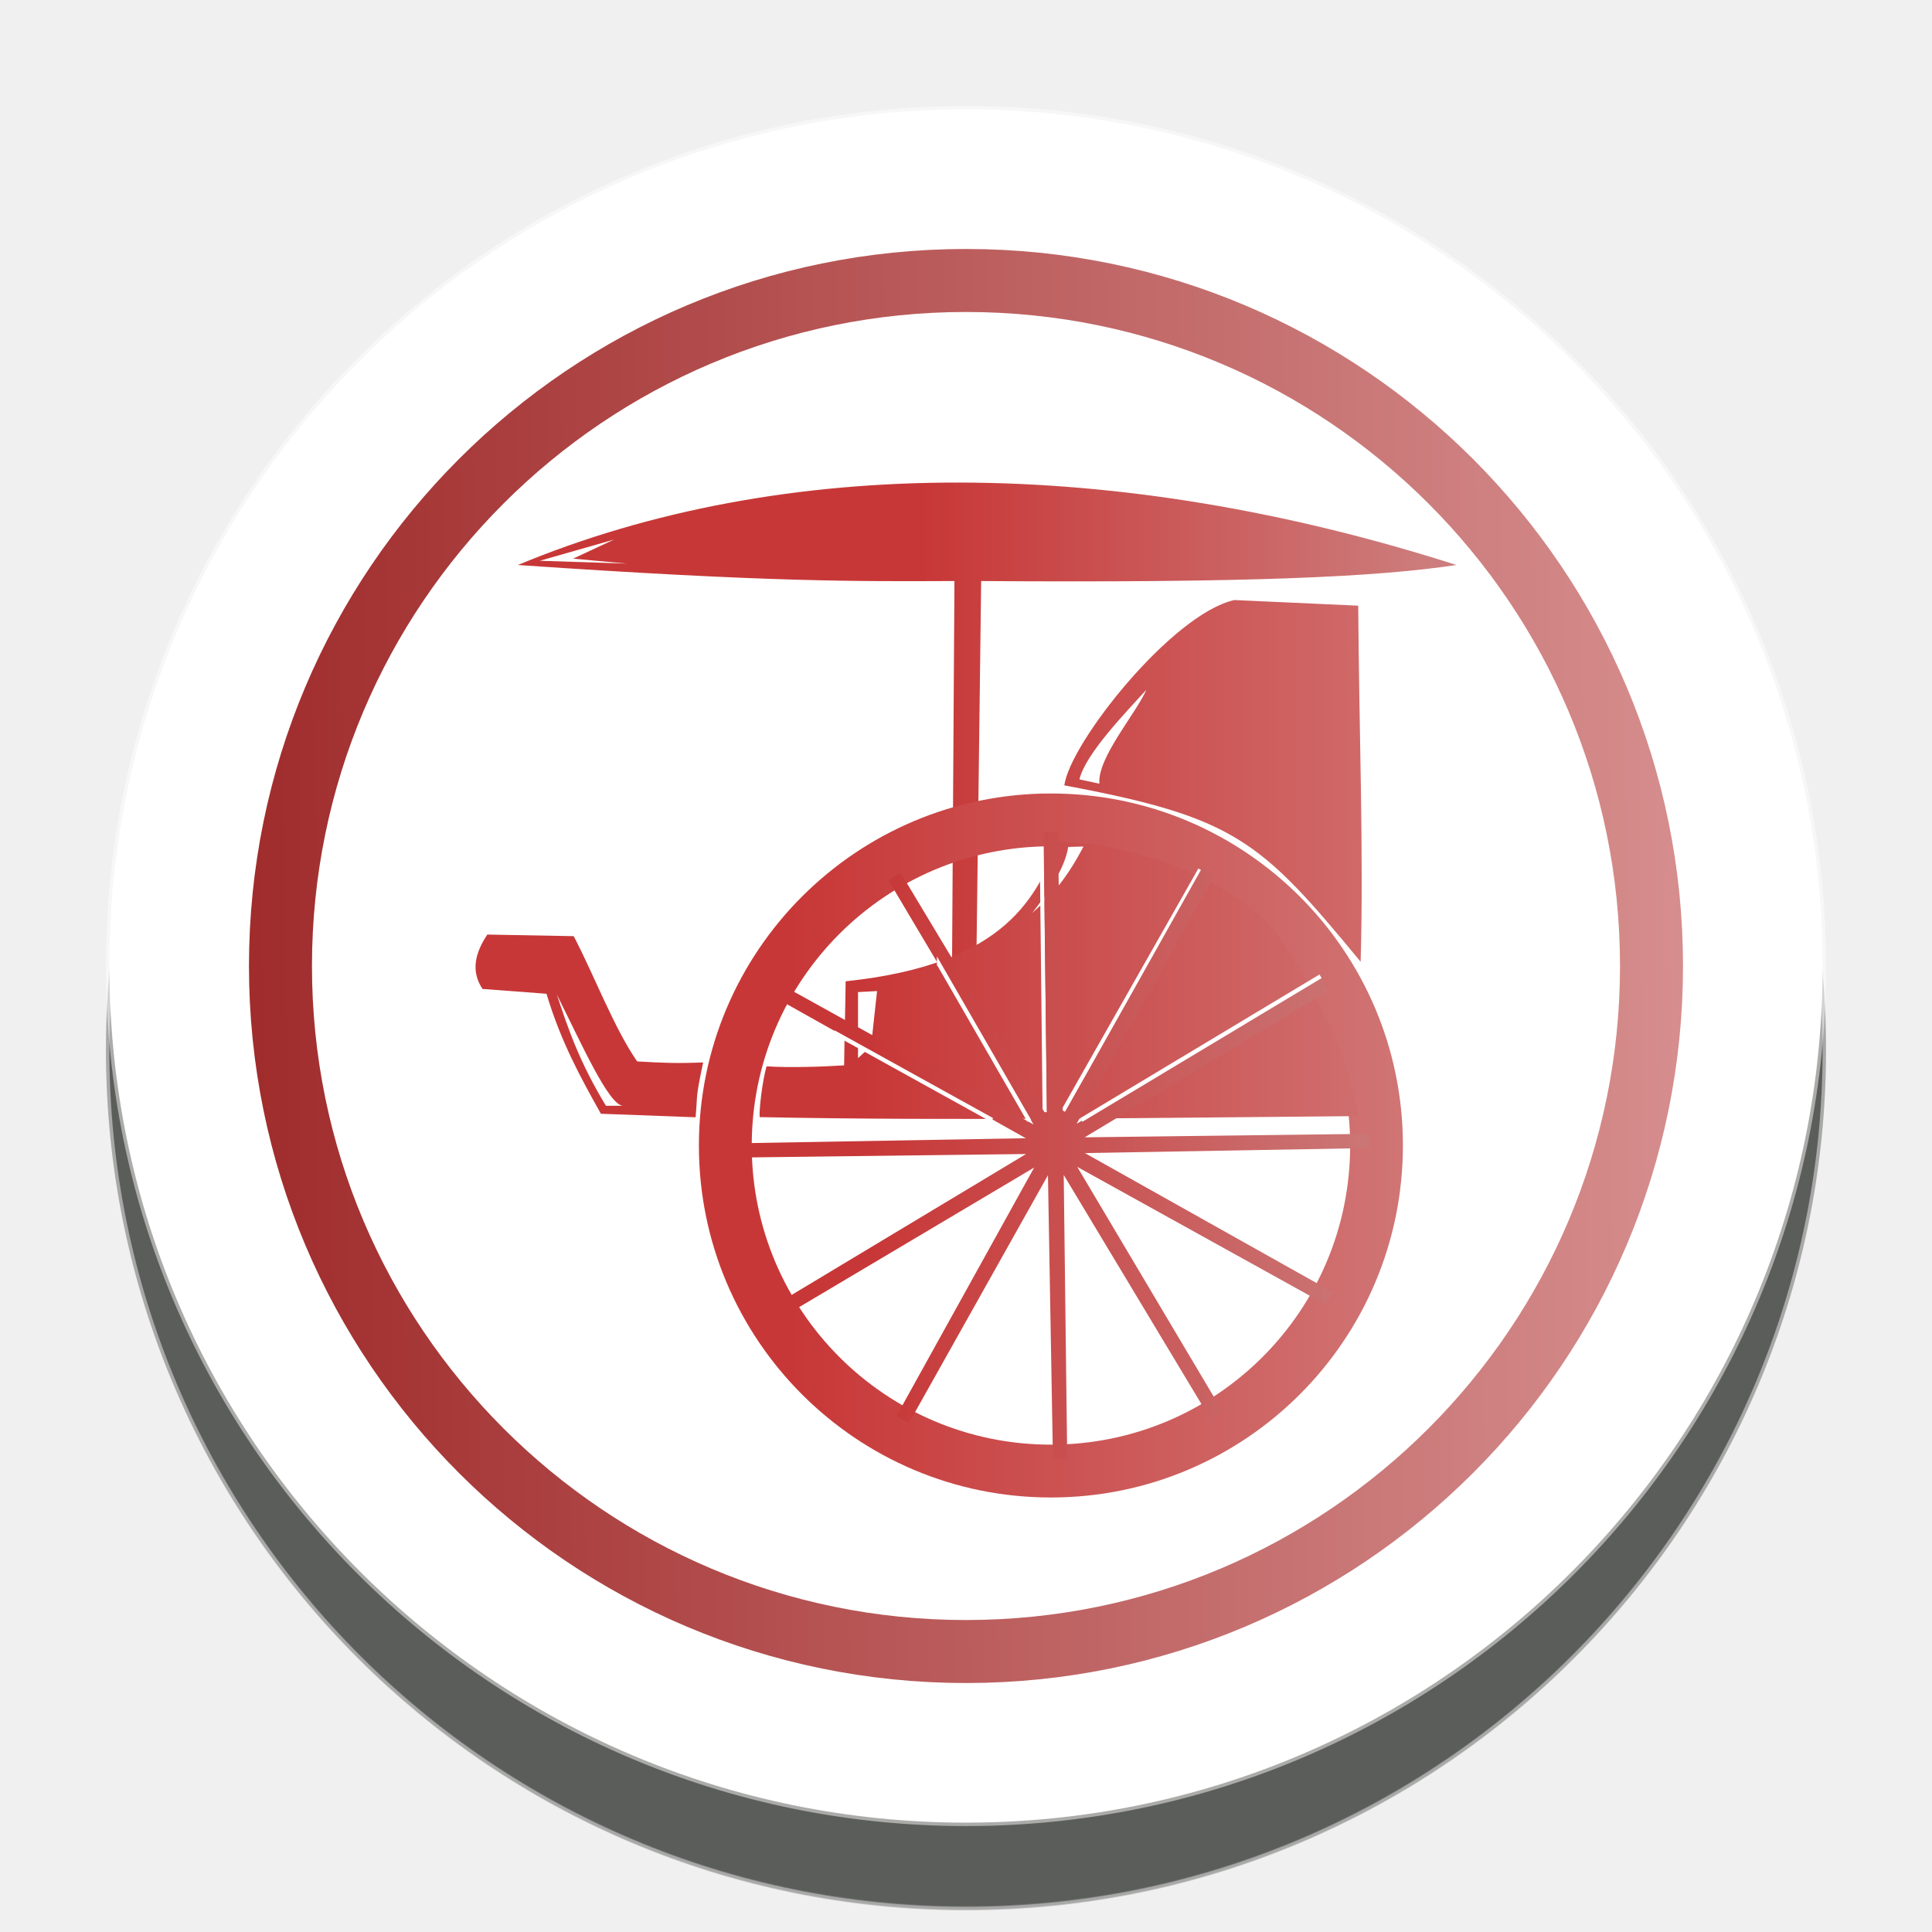
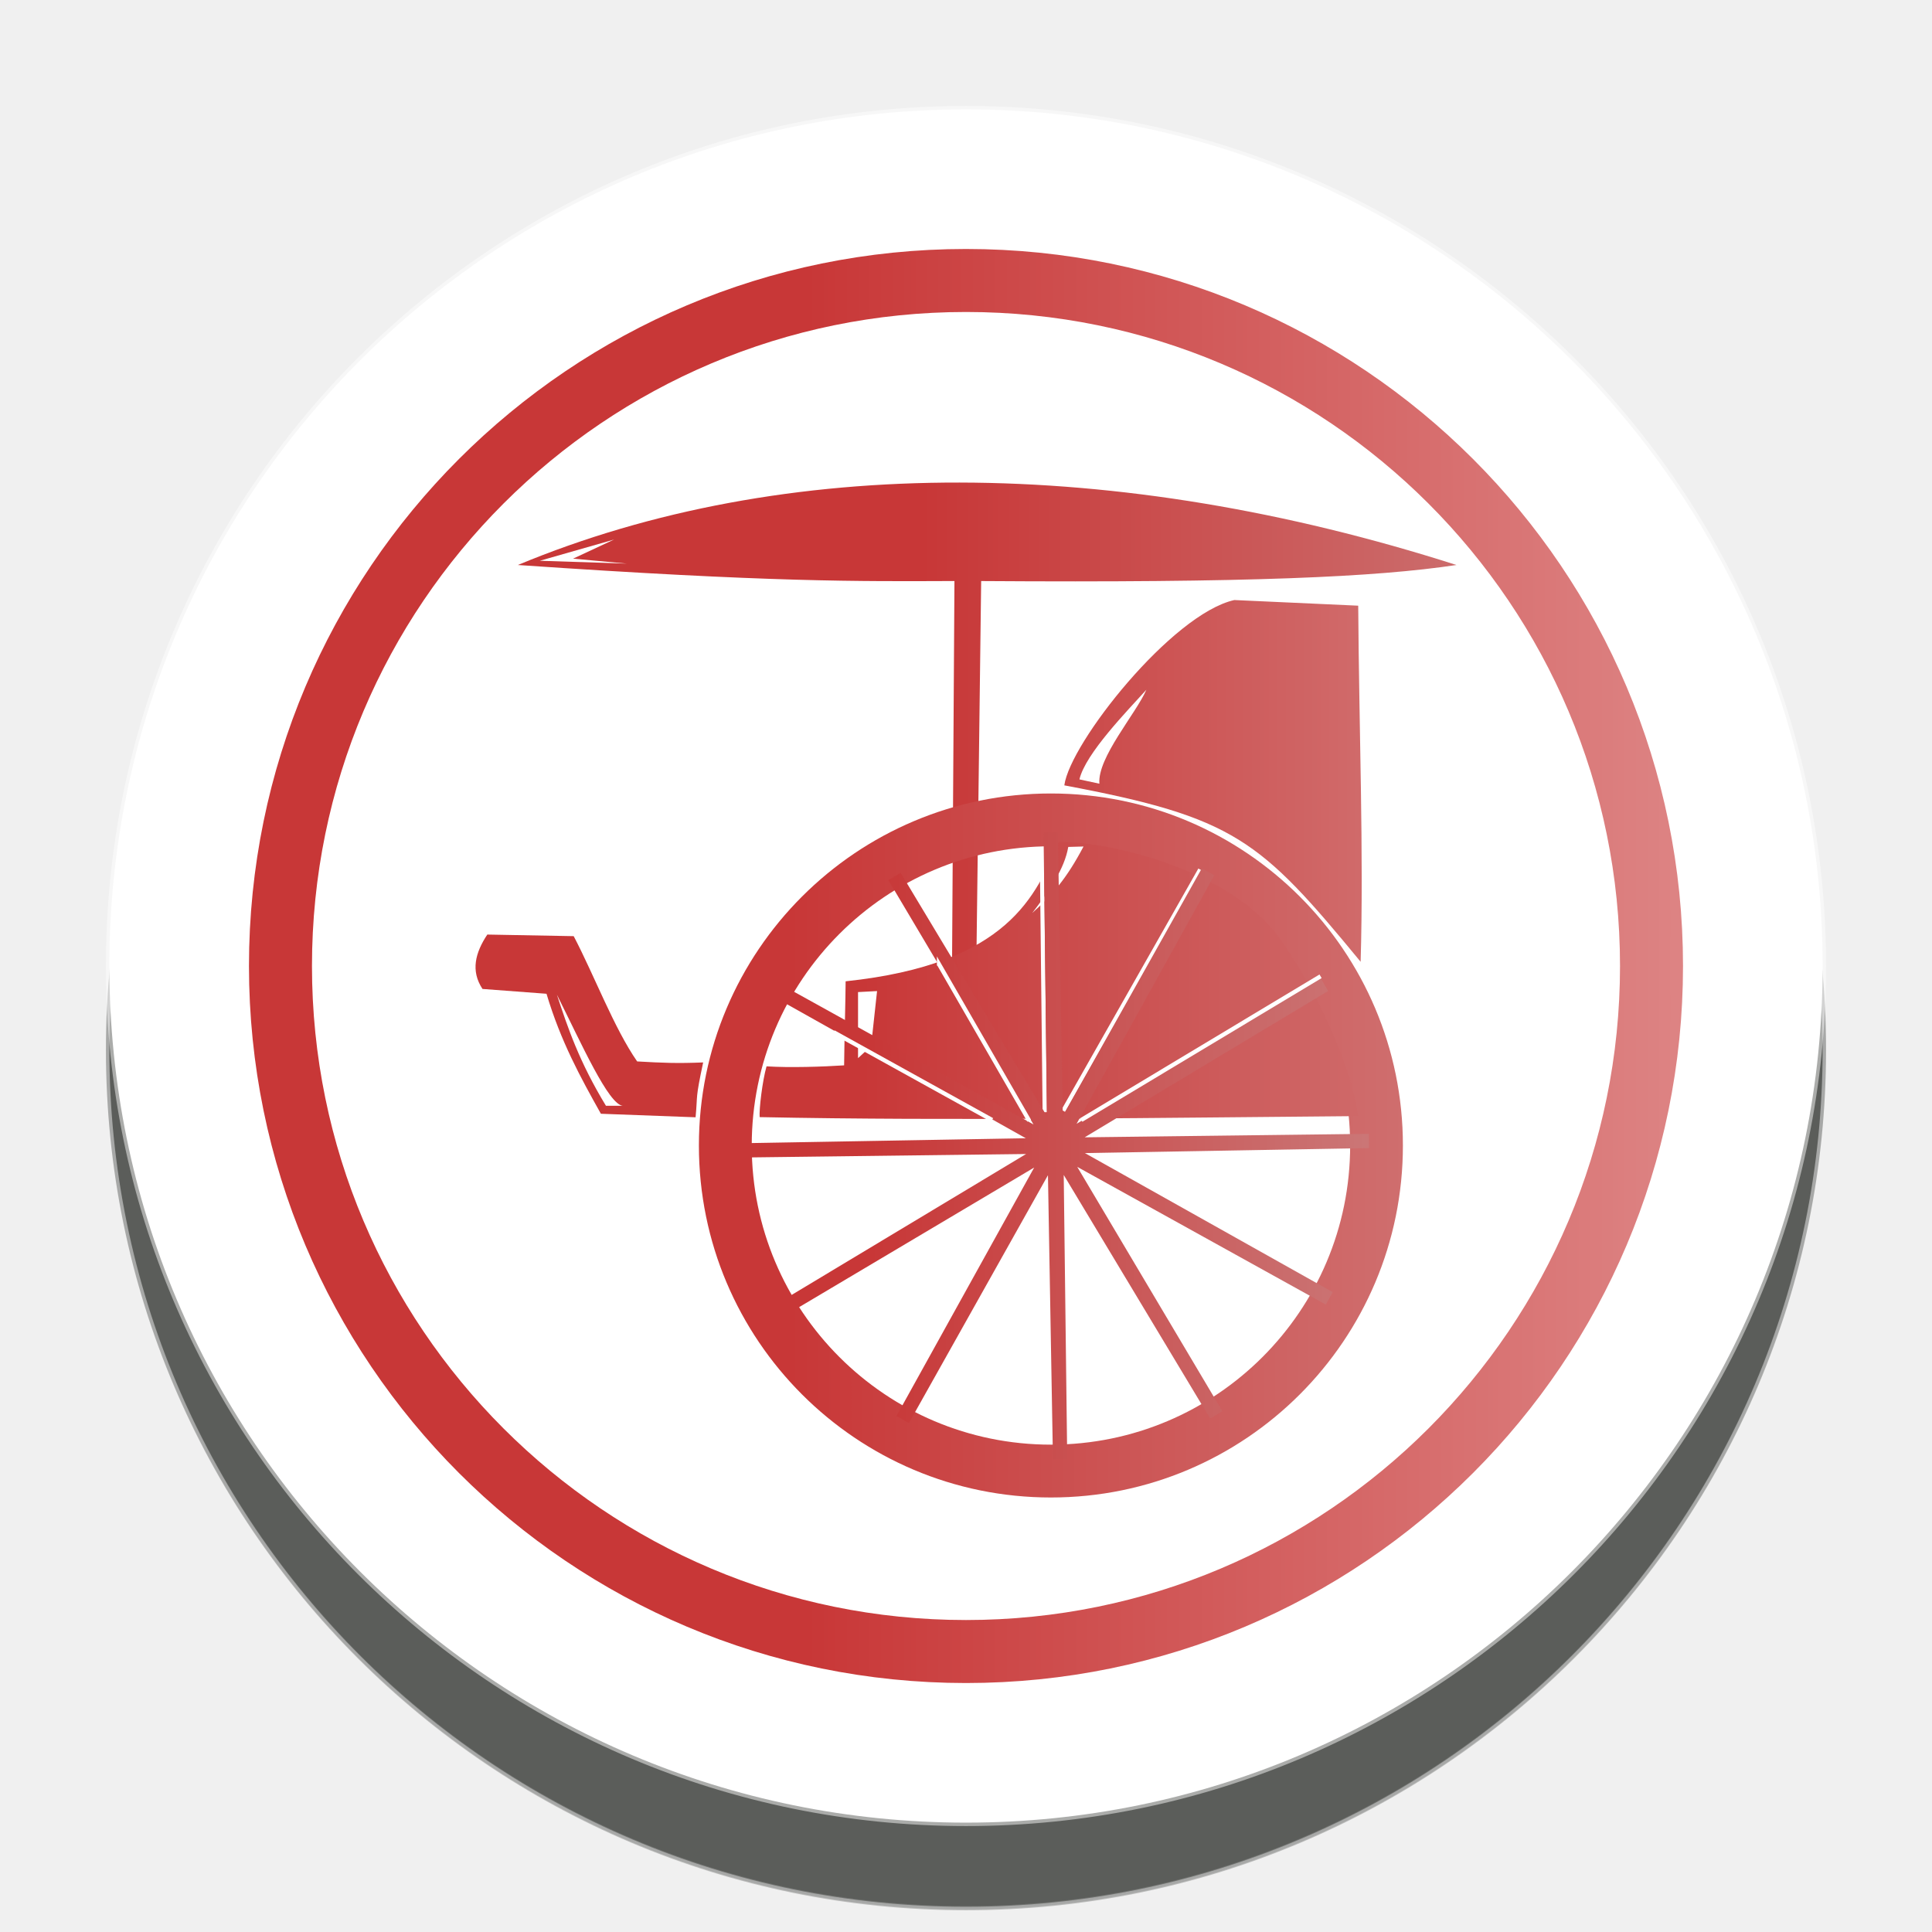
<svg xmlns="http://www.w3.org/2000/svg" xmlns:xlink="http://www.w3.org/1999/xlink" width="92" height="92" id="svg2" version="1.1">
  <defs id="defs10">
    <linearGradient id="linearGradient10203">
      <stop id="stop10199" offset="0" style="stop-color:#c83737;stop-opacity:1" />
      <stop id="stop10201" offset="1" style="stop-color:#d68d8d;stop-opacity:1" />
    </linearGradient>
    <linearGradient id="linearGradient10197">
      <stop style="stop-color:#c83737;stop-opacity:1" offset="0" id="stop10193" />
      <stop style="stop-color:#d38787;stop-opacity:1" offset="1" id="stop10195" />
    </linearGradient>
    <linearGradient id="linearGradient10191">
      <stop style="stop-color:#c83737;stop-opacity:1" offset="0" id="stop10187" />
-       <stop style="stop-color:#d38787;stop-opacity:1" offset="1" id="stop10189" />
+       <stop style="stop-color:#d35f5f;stop-opacity:1" offset="1" id="stop10189" />
    </linearGradient>
    <linearGradient id="linearGradient8103">
-       <stop style="stop-color:#a02c2c;stop-opacity:1" offset="0" id="stop8099" />
+       <stop style="stop-color:#c83737;stop-opacity:1" offset="0" id="stop8099" />
      <stop style="stop-color:#e9afaf;stop-opacity:1" offset="1" id="stop8101" />
    </linearGradient>
    <filter height="1.5" width="1.5" y="0" x="0" id="f1" color-interpolation-filters="sRGB">
      <feOffset id="feOffset3039" dy="0" dx="1" in="SourceAlpha" result="offOut" />
      <feGaussianBlur id="feGaussianBlur3041" stdDeviation="1" in="offOut" result="blurOut" />
    </filter>
    <linearGradient y2="1" x2="0" y1="0" x1="0" id="grad1">
      <stop id="stop3034" style="stop-color:rgb(255,255,255);stop-opacity:0.6" offset="20%" />
      <stop id="stop3036" style="stop-color:rgb(220,0,0);stop-opacity:0.5" offset="50%" />
    </linearGradient>
    <linearGradient y2="1" x2="0" y1="0" x1="0" id="grad0">
      <stop id="stop3029" style="stop-color:rgb(0,0,0);stop-opacity:0.3" offset="20%" />
      <stop id="stop3031" style="stop-color:rgb(0,0,0);stop-opacity:0.6" offset="100%" />
    </linearGradient>
    <filter style="color-interpolation-filters:sRGB;" id="filter18479">
      <feFlood flood-opacity="1" flood-color="rgb(91,93,90)" result="flood" id="feFlood18469" />
      <feComposite in="flood" in2="SourceGraphic" operator="in" result="composite1" id="feComposite18471" />
      <feGaussianBlur in="composite1" stdDeviation="0" result="blur" id="feGaussianBlur18473" />
      <feOffset dx="0" dy="4" result="offset" id="feOffset18475" />
      <feComposite in="SourceGraphic" in2="offset" operator="over" result="composite2" id="feComposite18477" />
    </filter>
-     <linearGradient xlink:href="#linearGradient8103" id="linearGradient8105" x1="11.238" y1="48.335" x2="103.169" y2="47.572" gradientUnits="userSpaceOnUse" />
+     <linearGradient xlink:href="#linearGradient8103" id="linearGradient8105" x1="37.799" y1="47.572" x2="103.169" y2="47.572" gradientUnits="userSpaceOnUse" />
    <linearGradient xlink:href="#linearGradient5290" id="linearGradient5306" gradientUnits="userSpaceOnUse" x1="22.018" y1="47.283" x2="75.111" y2="47.283" />
    <linearGradient id="linearGradient5290">
      <stop style="stop-color:#000000;stop-opacity:1;" offset="0" id="stop5286" />
      <stop style="stop-color:#4d4d4d;stop-opacity:1" offset="1" id="stop5288" />
    </linearGradient>
    <linearGradient xlink:href="#linearGradient5298" id="linearGradient5300" x1="187.268" y1="43.904" x2="205.161" y2="39.538" gradientUnits="userSpaceOnUse" />
    <linearGradient id="linearGradient5298">
      <stop style="stop-color:#cb7a7a;stop-opacity:1" offset="0" id="stop5294" />
      <stop style="stop-color:#c83737;stop-opacity:1" offset="1" id="stop5296" />
    </linearGradient>
-     <linearGradient xlink:href="#linearGradient5312" id="linearGradient5457" gradientUnits="userSpaceOnUse" x1="40.423" y1="47.283" x2="75.111" y2="47.283" gradientTransform="translate(0.6260763,2.387231)" />
+     <linearGradient xlink:href="#linearGradient5312" id="linearGradient5457" gradientUnits="userSpaceOnUse" x1="40.423" y1="47.283" x2="78.751" y2="47.283" gradientTransform="translate(0.6260763,2.387231)" />
    <linearGradient id="linearGradient5312">
      <stop id="stop5308" offset="0" style="stop-color:#c83737;stop-opacity:1" />
      <stop id="stop5310" offset="1" style="stop-color:#d38787;stop-opacity:1" />
    </linearGradient>
-     <linearGradient xlink:href="#linearGradient10203" id="linearGradient5455" gradientUnits="userSpaceOnUse" x1="43.119" y1="47.283" x2="79.496" y2="47.283" gradientTransform="translate(0.6260763,2.387231)" />
-     <linearGradient gradientTransform="translate(0.4912463,-0.4441916)" xlink:href="#linearGradient5523" id="linearGradient5525" x1="43.427" y1="35.189" x2="67.819" y2="35.189" gradientUnits="userSpaceOnUse" />
+     <linearGradient xlink:href="#linearGradient10203" id="linearGradient5455" gradientUnits="userSpaceOnUse" x1="43.119" y1="47.283" x2="78.543" y2="47.283" gradientTransform="translate(0.6260763,2.387231)" />
+     <linearGradient gradientTransform="translate(0.4912463,-0.4441916)" xlink:href="#linearGradient5523" id="linearGradient5525" x1="43.427" y1="35.189" x2="77.258" y2="35.189" gradientUnits="userSpaceOnUse" />
    <linearGradient id="linearGradient5523">
      <stop style="stop-color:#c83737;stop-opacity:1" offset="0" id="stop5519" />
      <stop style="stop-color:#cd7d7d;stop-opacity:1" offset="1" id="stop5521" />
    </linearGradient>
-     <linearGradient xlink:href="#linearGradient10197" id="linearGradient10183" gradientUnits="userSpaceOnUse" gradientTransform="translate(0.6260763,2.387231)" x1="36.985" y1="47.283" x2="75.111" y2="47.283" />
-     <linearGradient xlink:href="#linearGradient10191" id="linearGradient10185" gradientUnits="userSpaceOnUse" gradientTransform="translate(0.6260763,2.387231)" x1="42.513" y1="47.283" x2="75.111" y2="47.283" />
+     <linearGradient xlink:href="#linearGradient10197" id="linearGradient10183" gradientUnits="userSpaceOnUse" gradientTransform="translate(0.6260763,2.387231)" x1="36.985" y1="47.283" x2="79.496" y2="47.283" />
+     <linearGradient xlink:href="#linearGradient10191" id="linearGradient10185" gradientUnits="userSpaceOnUse" gradientTransform="translate(0.6260763,2.387231)" x1="42.513" y1="47.283" x2="86.706" y2="47.283" />
  </defs>
  <g id="layer1" style="display:inline">
    <g id="g24262" transform="translate(0.6186409,-2.334744)" style="filter:url(#filter18479)">
      <g id="g25621">
        <circle style="color:#000000;display:inline;overflow:visible;visibility:visible;opacity:1;fill:#ffffff;fill-opacity:1;fill-rule:nonzero;stroke:#ffffff;stroke-width:0.326;stroke-linecap:round;stroke-linejoin:miter;stroke-miterlimit:10;stroke-dasharray:none;stroke-dashoffset:0;stroke-opacity:0.487;marker:none;enable-background:accumulate" id="circle4376-8-9" cx="45.381" cy="48.335" r="40.792" />
        <circle r="32.644" cy="48.335" cx="45.381" id="circle24066-6" style="color:#000000;display:inline;overflow:visible;visibility:visible;opacity:1;fill:none;fill-opacity:1;fill-rule:nonzero;stroke:url(#linearGradient8105);stroke-width:3;stroke-linecap:round;stroke-linejoin:miter;stroke-miterlimit:10;stroke-dasharray:none;stroke-dashoffset:0;stroke-opacity:1;marker:none;enable-background:accumulate" />
      </g>
    </g>
    <path style="display:inline;fill:none;stroke:#ffffff;stroke-width:0.6;stroke-linecap:butt;stroke-linejoin:miter;stroke-miterlimit:4;stroke-dasharray:none;stroke-opacity:1" d="m 53.381,55.674 c -0.109,-1.026 0.51,-3.475 3.775,-3.607 1.749,-3.263 4.572,-3.176 6.539,0 1.896,0.171 3.401,0.84 3.337,3.506" id="path8722-0" />
  </g>
  <g id="layer2" style="display:inline">
    <path style="display:inline;fill:url(#linearGradient5525);fill-opacity:1;stroke:none;stroke-width:1px;stroke-linecap:butt;stroke-linejoin:miter;stroke-opacity:1" d="m 24.659,26.905 c 12.08,0.829 16.235,0.779 20.791,0.763 l -0.115,18.316 1.157,-0.034 0.23,-18.281 C 59.505,27.756 65.492,27.482 69.356,26.905 53.156,21.72 37.356,21.621 24.659,26.905 Z" id="path5517" />
    <path style="display:inline;opacity:1;fill:url(#linearGradient10183);fill-opacity:1;stroke:none;stroke-width:0.13;stroke-linecap:square;stroke-linejoin:miter;stroke-miterlimit:4;stroke-dasharray:none;stroke-dashoffset:0;stroke-opacity:1;paint-order:normal" d="M 50.045,37.785 A 16.761,16.761 0 0 1 66.805,54.546 16.761,16.761 0 0 1 50.045,71.309 16.761,16.761 0 0 1 33.281,54.546 16.761,16.761 0 0 1 50.045,37.785 Z m 0,2.515 a 14.247,14.247 0 0 0 -14.248,14.245 14.247,14.247 0 0 0 14.248,14.248 14.247,14.247 0 0 0 14.248,-14.248 14.247,14.247 0 0 0 -14.248,-14.245 z" id="path5173" />
    <path style="display:inline;fill:url(#linearGradient10185);fill-opacity:1;stroke:none;stroke-width:1.298px;stroke-linecap:butt;stroke-linejoin:miter;stroke-opacity:1" d="M 30.341,50.545 C 29.241,48.961 28.288,46.425 27.319,44.579 l -4.114,-0.076 c -0.572,0.863 -0.801,1.727 -0.229,2.59 l 3.048,0.229 c 0.679,2.274 1.63,4.003 2.59,5.714 l 4.509,0.168 c 0.108,-1.159 -0.023,-0.803 0.361,-2.612 -1.235,0.051 -1.925,0.022 -3.143,-0.048 z" id="path5176" />
    <path style="display:inline;fill:url(#linearGradient5455);fill-opacity:1;stroke:none;stroke-width:1.298px;stroke-linecap:butt;stroke-linejoin:miter;stroke-opacity:1" d="m 64.677,28.842 c 0.039,5.884 0.266,11.79 0.115,16.957 -4.798,-5.827 -6.001,-6.877 -14.11,-8.401 0.266,-2.019 5.124,-8.16 8.096,-8.825 z" id="path5178" />
    <path style="display:inline;fill:url(#linearGradient5457);fill-opacity:1;stroke:none;stroke-width:1px;stroke-linecap:butt;stroke-linejoin:miter;stroke-opacity:1" d="m 64.67,53.149 c -0.219,-1.896 -1.639,-5.534 -3.73,-8.463 -2.32,-3.25 -8.121,-4.639 -10.525,-4.588 -1.072,2.514 -2.373,5.81 -10.147,6.631 0,0.631 -0.064,3.054 -0.072,4.002 -1.007,0.067 -2.608,0.118 -3.694,0.047 -0.198,0.687 -0.359,2.051 -0.328,2.418 9.185,0.186 19.418,0.025 28.496,-0.048 z" id="path5248" />
    <path style="display:inline;fill:#ffffff;stroke:none;stroke-width:1px;stroke-linecap:butt;stroke-linejoin:miter;stroke-opacity:1" d="m 41.765,47.194 -0.906,0.048 v 3.146 l 0.62,-0.572 z" id="path5414" />
    <path style="display:inline;fill:#ffffff;stroke:none;stroke-width:1px;stroke-linecap:butt;stroke-linejoin:miter;stroke-opacity:1" d="m 50.87,40.33 c -0.18,1.049 -0.91,2.097 -1.716,3.146 0.931,-0.835 1.629,-1.62 2.442,-3.166 z" id="path5416" />
    <path style="display:inline;fill:#ffffff;stroke:none;stroke-width:1px;stroke-linecap:butt;stroke-linejoin:miter;stroke-opacity:1" d="m 51.402,37.114 c 0.283,-1.228 2.298,-3.282 3.186,-4.268 -0.482,1.121 -2.342,3.234 -2.236,4.473 z" id="path5418" />
    <path style="display:inline;fill:none;stroke:#ffffff;stroke-width:0.2;stroke-linecap:butt;stroke-linejoin:miter;stroke-miterlimit:4;stroke-dasharray:none;stroke-opacity:1" d="M 50.631,52.897 57.152,41.407" id="path5420" />
    <path style="display:inline;fill:#000000;stroke:#ffffff;stroke-width:0.2;stroke-linecap:butt;stroke-linejoin:miter;stroke-miterlimit:4;stroke-dasharray:none;stroke-opacity:1" d="M 49.748,52.962 49.613,40.688" id="path5437" />
    <path style="display:inline;opacity:1;fill:url(#linearGradient5306);fill-opacity:1;stroke:url(#linearGradient5300);stroke-width:0.5;stroke-linecap:square;stroke-linejoin:miter;stroke-miterlimit:4;stroke-dasharray:none;stroke-dashoffset:0;stroke-opacity:1;paint-order:normal" id="path5165" d="m 205.659,46.25 -7.418,-7.953 2.392,10.609 -2.448,-10.597 -3.233,10.384 3.179,-10.401 -7.992,7.376 7.953,-7.418 -10.609,2.392 10.597,-2.448 -10.384,-3.233 10.401,3.179 -7.376,-7.992 7.418,7.953 -2.392,-10.609 2.448,10.597 3.233,-10.384 -3.179,10.401 7.992,-7.376 -7.953,7.418 10.609,-2.392 -10.597,2.448 10.384,3.233 -10.401,-3.179 z" transform="matrix(-1.320866,0.3223096,0.3223096,1.320866,299.7268,-59.7787)" />
    <path style="display:inline;fill:none;stroke:#ffffff;stroke-width:0.2;stroke-linecap:butt;stroke-linejoin:miter;stroke-miterlimit:4;stroke-dasharray:none;stroke-opacity:1" d="m 51.491,53.332 11.393,-6.843" id="path5471" />
    <path style="display:inline;fill:none;stroke:#ffffff;stroke-width:0.2;stroke-linecap:butt;stroke-linejoin:miter;stroke-miterlimit:4;stroke-dasharray:none;stroke-opacity:1" d="M 49.008,53.364 44.715,45.916 v 0.067" id="path5473" />
    <path style="display:inline;fill:none;stroke:#ffffff;stroke-width:0.2;stroke-linecap:butt;stroke-linejoin:miter;stroke-miterlimit:4;stroke-dasharray:none;stroke-opacity:1" d="M 47.243,53.332 39.693,49.152" id="path5475" />
    <path style="display:inline;fill:#ffffff;stroke:none;stroke-width:1px;stroke-linecap:butt;stroke-linejoin:miter;stroke-opacity:1" d="m 29.244,25.692 -3.539,1.011 4.146,0.135 -2.562,-0.236 z" id="path5527" />
    <path style="display:inline;fill:#ffffff;stroke:none;stroke-width:1px;stroke-linecap:butt;stroke-linejoin:miter;stroke-opacity:1" d="m 26.519,47.366 c 0.524,1.594 1.066,3.2 2.336,5.291 h 0.81 c -0.686,-0.039 -1.98,-2.969 -3.146,-5.291 z" id="path5533" />
  </g>
</svg>
